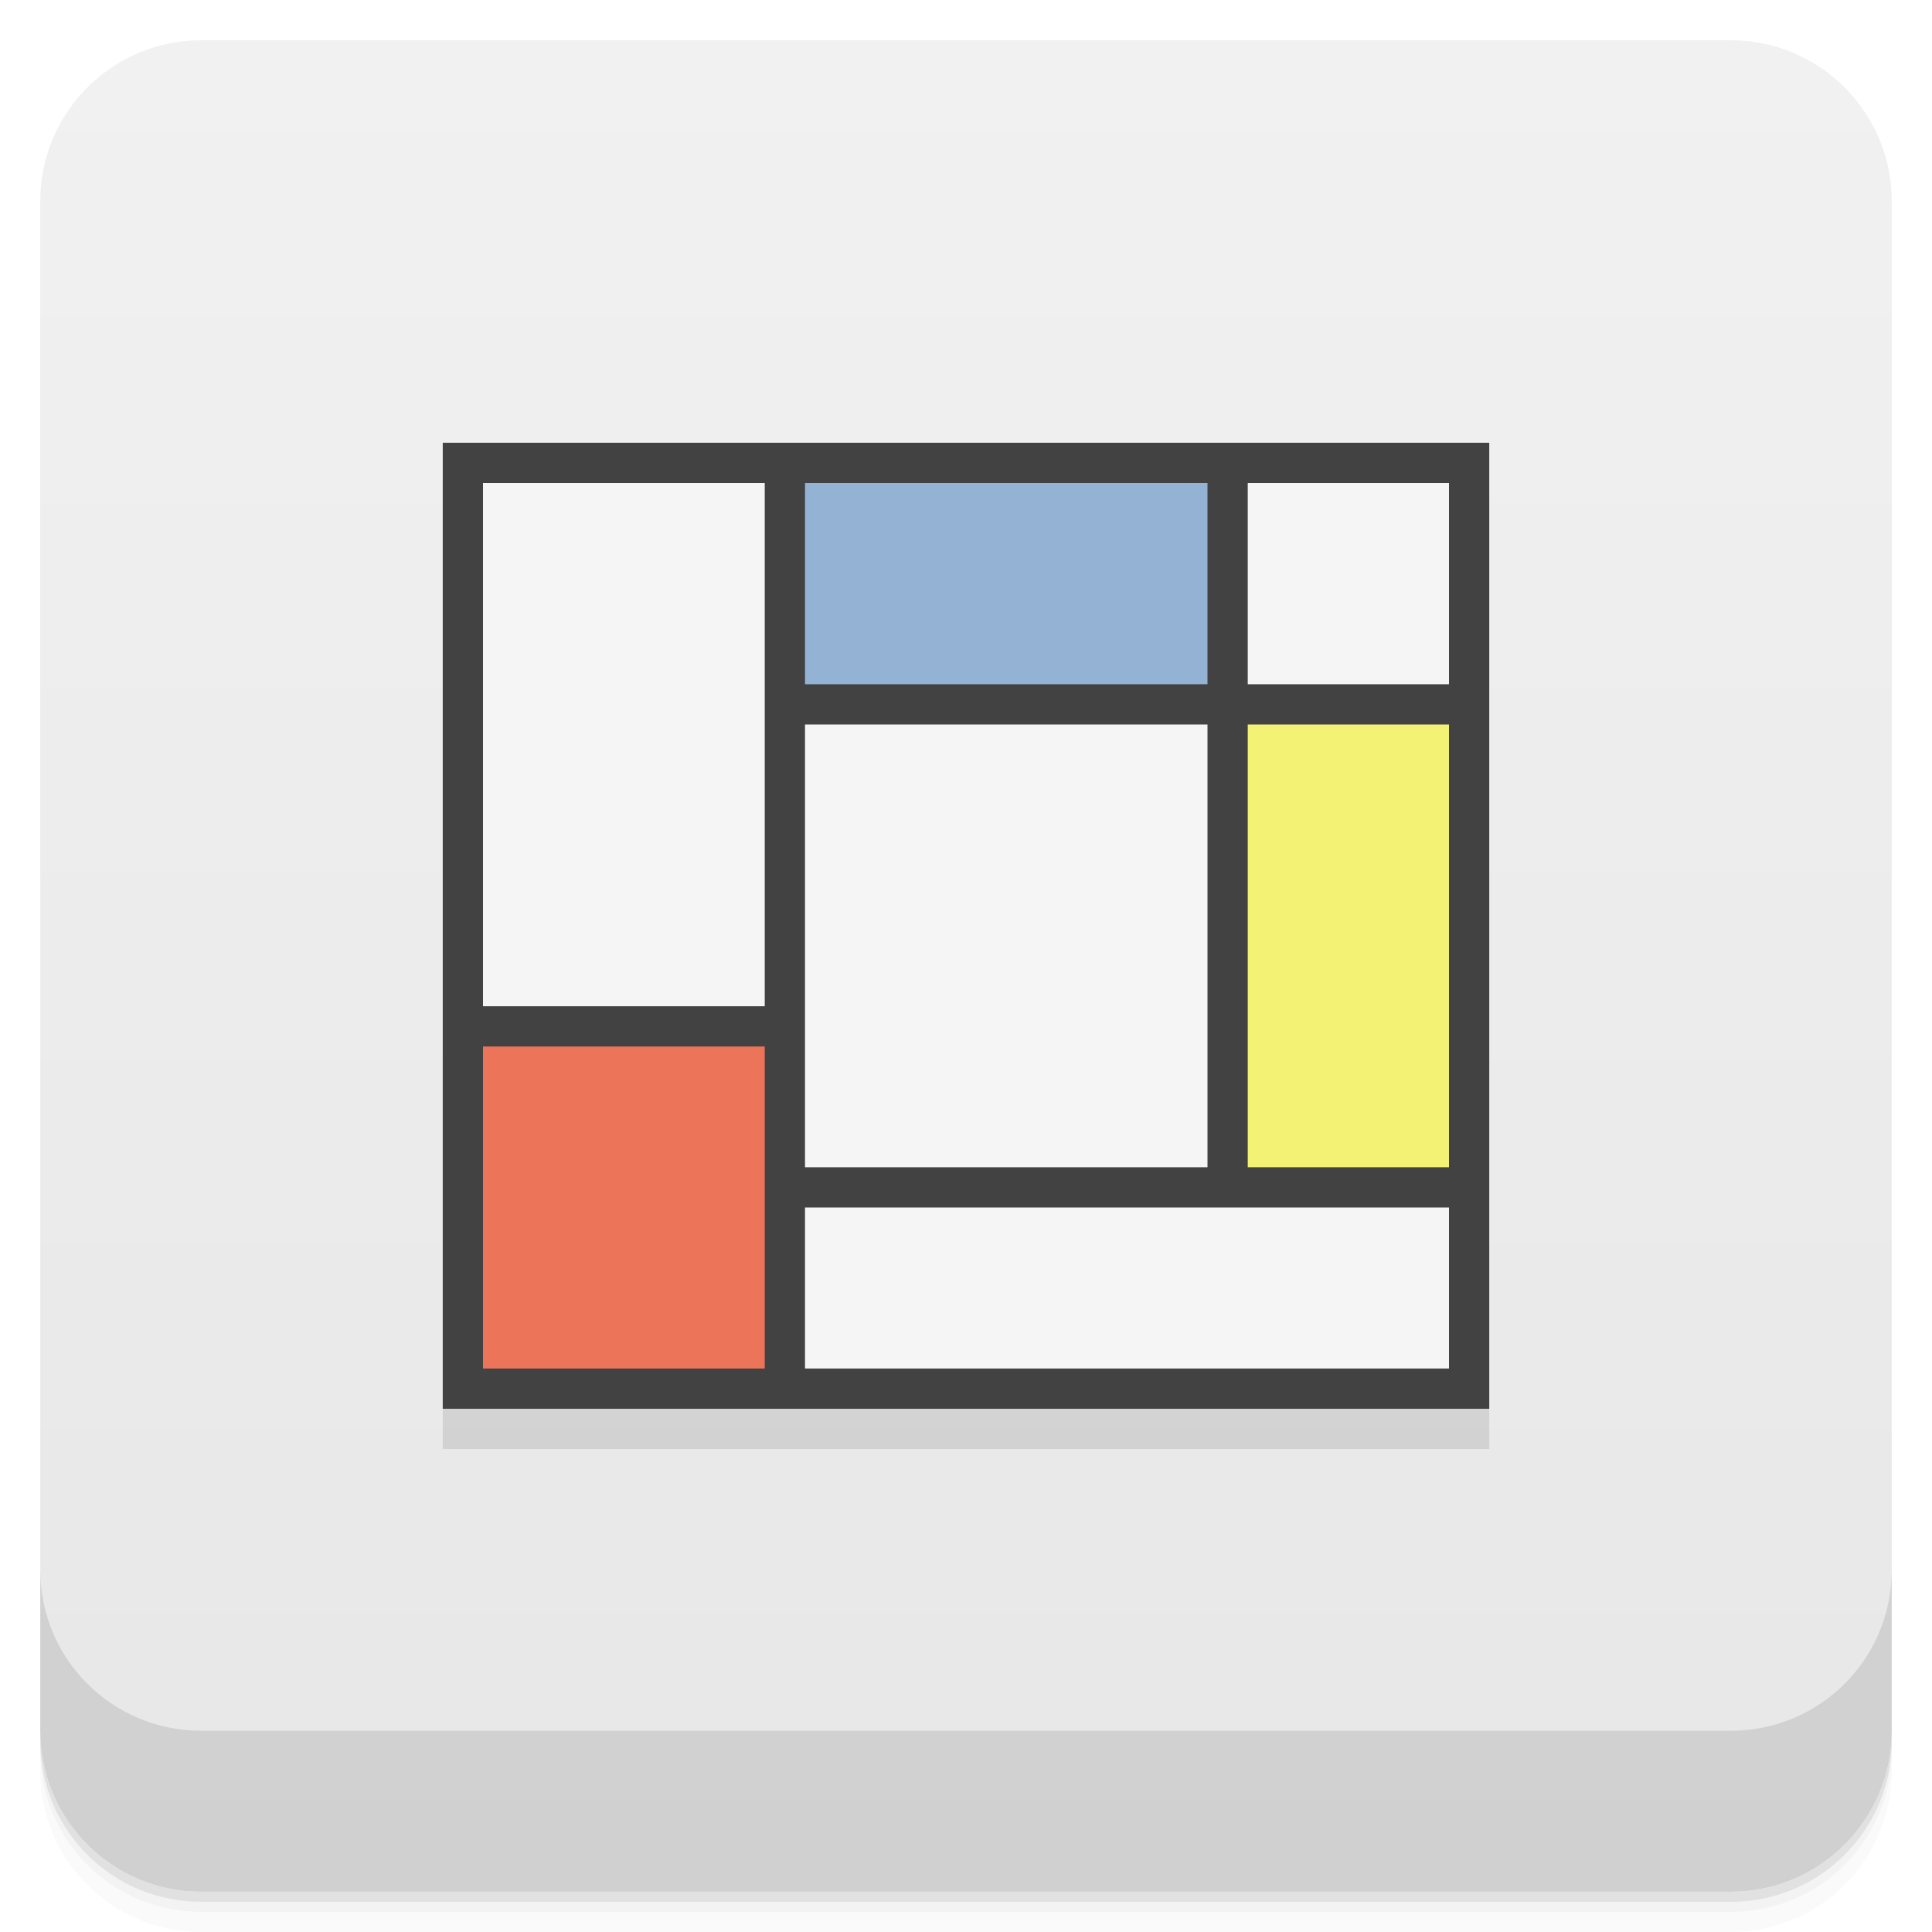
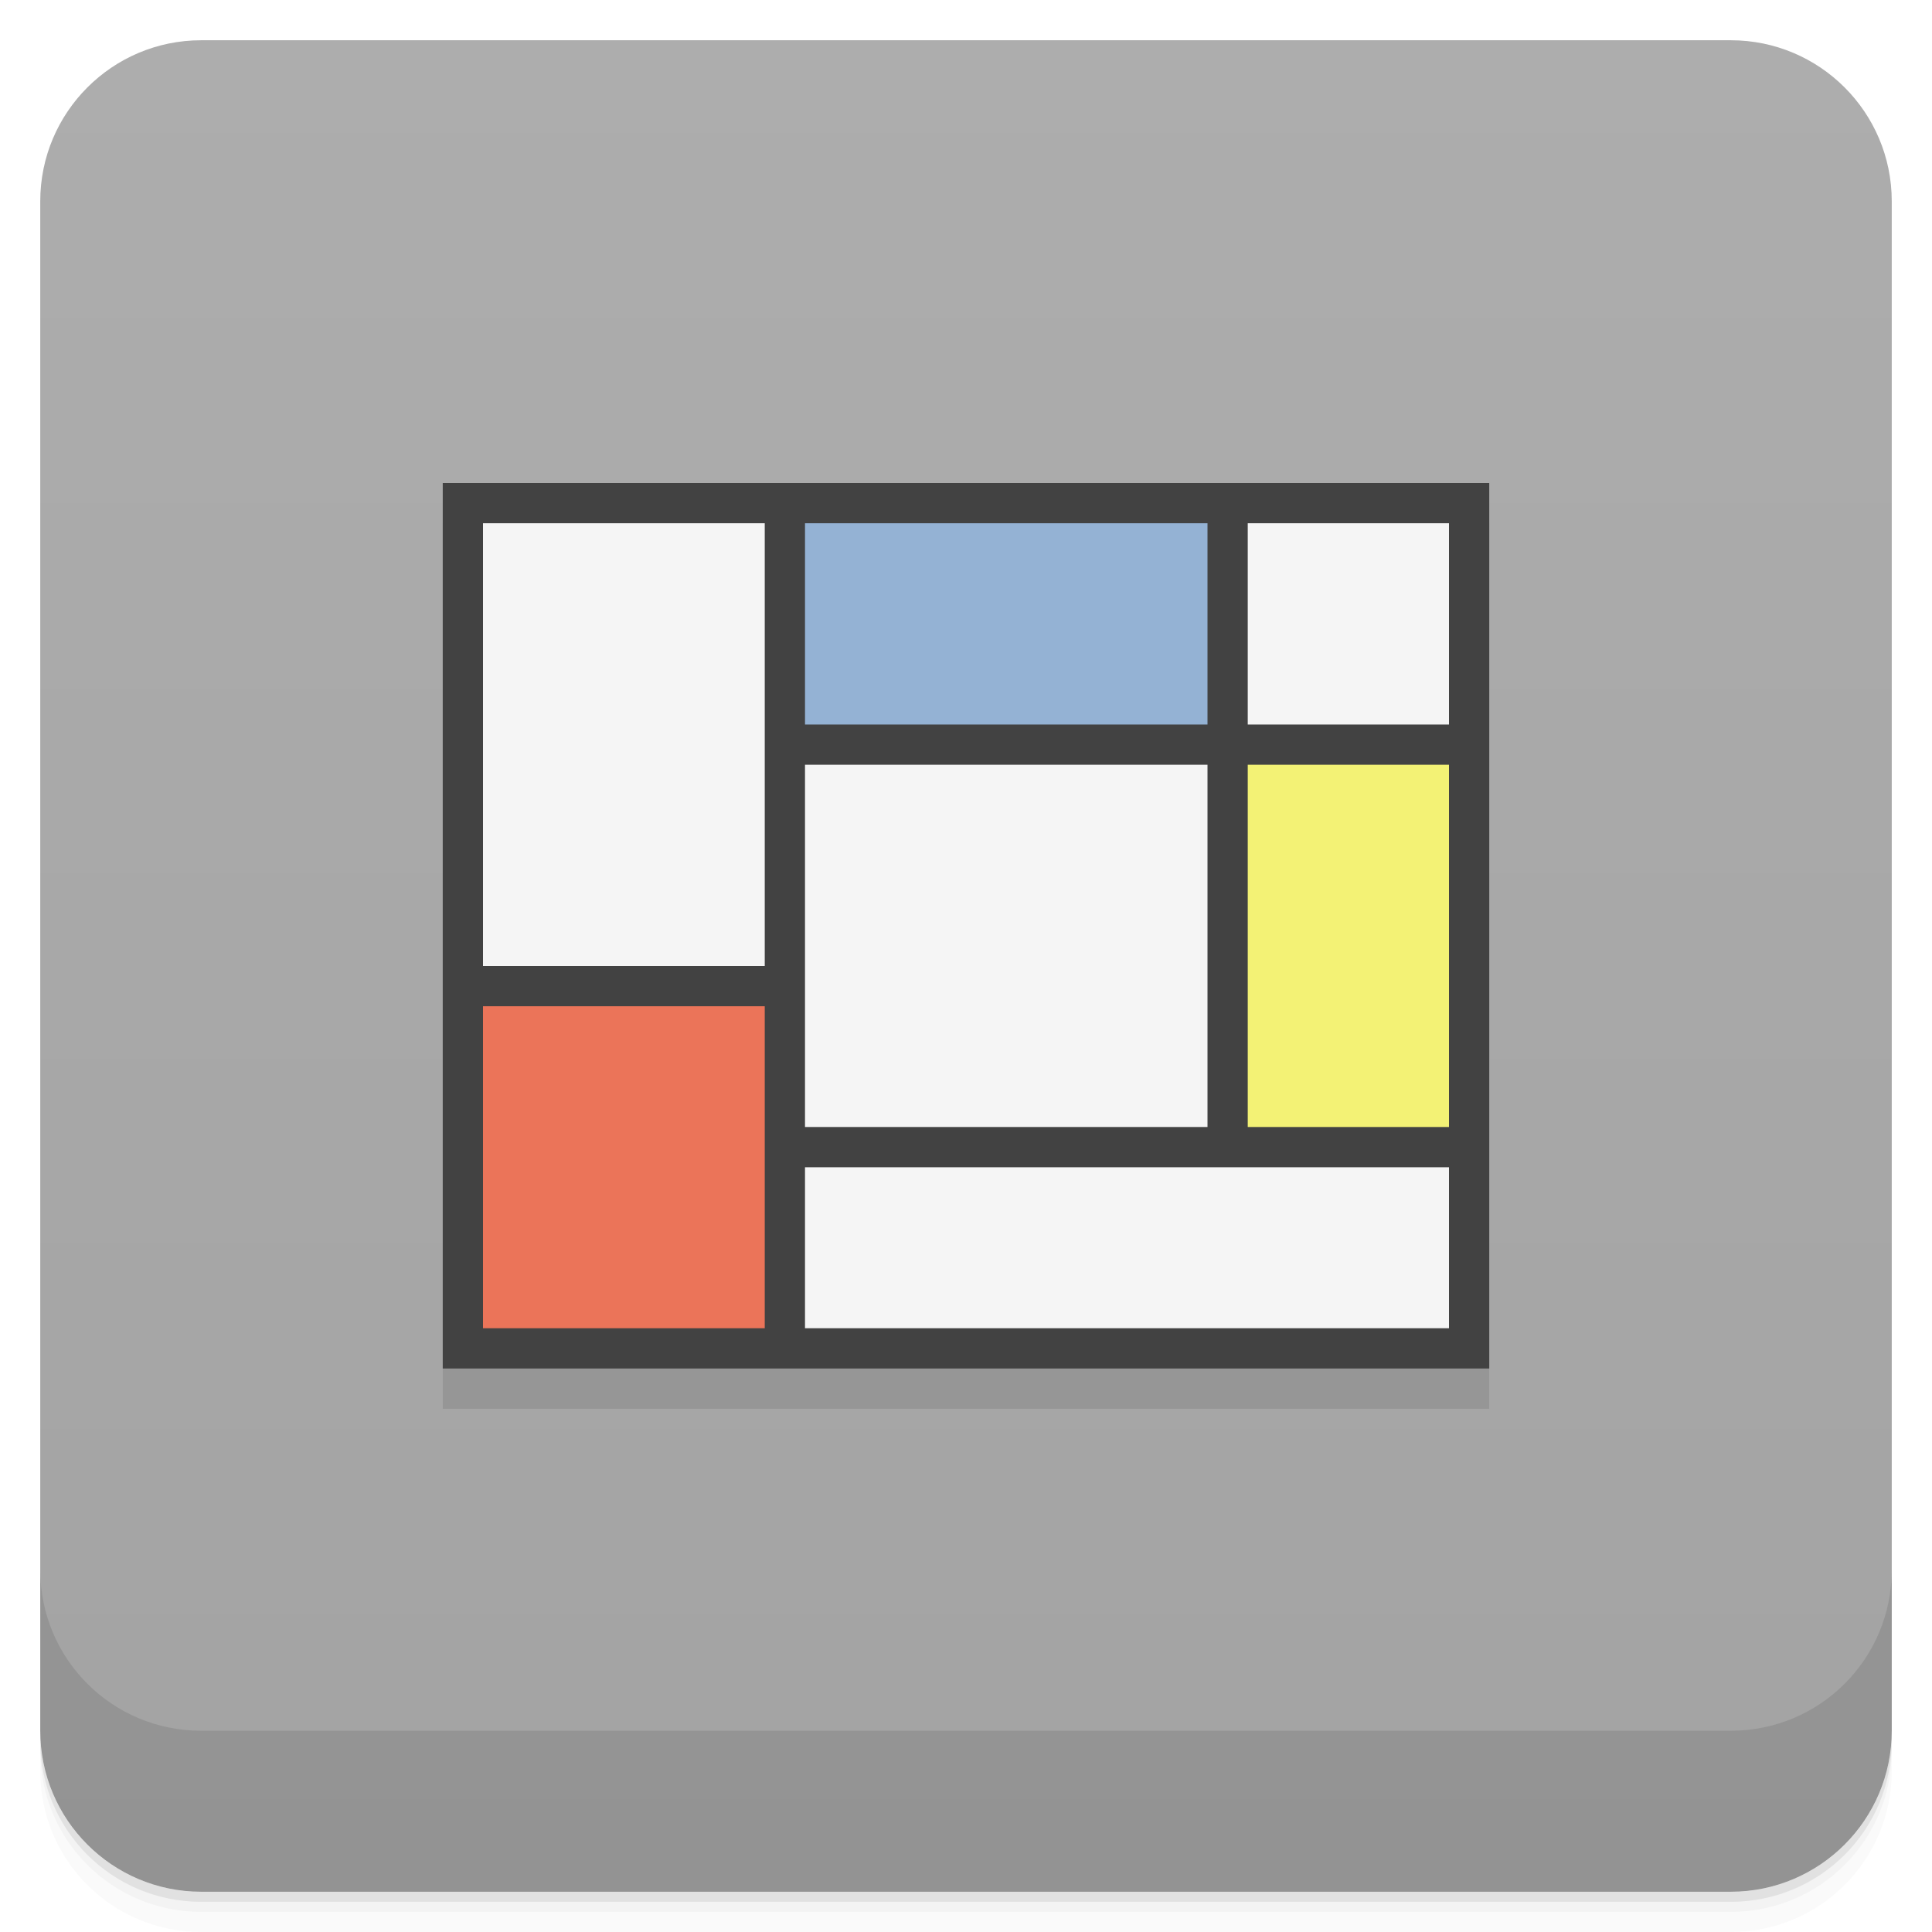
<svg xmlns="http://www.w3.org/2000/svg" width="48" height="48" version="1.1" viewBox="0 0 48 48">
  <defs>
-     <linearGradient id="linearGradient4501" x1="-47" x2="-1" y1="2.8779e-15" y2="6.1232e-17" gradientUnits="userSpaceOnUse">
-       <stop style="stop-color:#e7e7e7" offset="0" />
-       <stop style="stop-color:#f1f1f1" offset="1" />
+     <linearGradient id="bg" x1="-47" x2="-1" y1="2.8779e-15" y2="6.1232e-17" gradientUnits="userSpaceOnUse">
+       <stop style="stop-color:#a3a3a3" offset="0" />
+       <stop style="stop-color:#adadad" offset="1" />
    </linearGradient>
  </defs>
  <g transform="translate(0 3.949e-5)">
    <path d="m1 43v0.25c0 2.216 1.784 4 4 4h38c2.216 0 4-1.784 4-4v-0.25c0 2.216-1.784 4-4 4h-38c-2.216 0-4-1.784-4-4zm0 0.5v0.5c0 2.216 1.784 4 4 4h38c2.216 0 4-1.784 4-4v-0.5c0 2.216-1.784 4-4 4h-38c-2.216 0-4-1.784-4-4z" style="opacity:.02" />
    <path d="m1 43.25v0.25c0 2.216 1.784 4 4 4h38c2.216 0 4-1.784 4-4v-0.25c0 2.216-1.784 4-4 4h-38c-2.216 0-4-1.784-4-4z" style="opacity:.05" />
    <path d="m1 43v0.25c0 2.216 1.784 4 4 4h38c2.216 0 4-1.784 4-4v-0.25c0 2.216-1.784 4-4 4h-38c-2.216 0-4-1.784-4-4z" style="opacity:.1" />
  </g>
-   <rect transform="rotate(-90)" x="-47" y="1" width="46" height="46" rx="4" style="fill:url(#linearGradient4501)" />
+   <rect transform="rotate(-90)" x="-47" y="1" width="46" height="46" rx="4" style="fill:url(#bg)" />
  <g transform="translate(0 3.949e-5)">
    <g transform="translate(0 -1004.4)">
      <path d="m1 1043.4v4c0 2.216 1.784 4 4 4h38c2.216 0 4-1.784 4-4v-4c0 2.216-1.784 4-4 4h-38c-2.216 0-4-1.784-4-4z" style="opacity:.1" />
    </g>
  </g>
-   <rect x="11" y="12" width="26" height="24" style="fill-opacity:.098" />
-   <rect x="11" y="11" width="26" height="24" style="fill:#424242" />
-   <rect x="12" y="12" width="7" height="13" style="fill:#f5f5f5" />
-   <rect x="20" y="18" width="10" height="11" style="fill:#f5f5f5" />
-   <rect x="20" y="30" width="16" height="4" style="fill:#f5f5f5" />
-   <rect x="20" y="12" width="10" height="5" style="fill:#94b2d4" />
-   <rect x="31" y="18" width="5" height="11" style="fill:#f3f275" />
-   <rect x="12" y="26" width="7" height="8" style="fill-rule:evenodd;fill:#eb7459" />
-   <rect x="31" y="12" width="5" height="5" style="fill:#f5f5f5" />
+   <rect x="11" y="13" width="26" height="22" style="fill-opacity:.098" />
+   <rect x="11" y="12" width="26" height="22" style="fill:#424242" />
+   <path d="m12 13v11h7v-11zm19 0v5h5v-5zm-11 6v9h10v-9zm0 10v4h16v-4z" style="fill:#f5f5f5" />
+   <rect x="20" y="13" width="10" height="5" style="fill:#94b2d4" />
+   <rect x="31" y="19" width="5" height="9" style="fill:#f3f275" />
+   <rect x="12" y="25" width="7" height="8" style="fill:#eb7459" />
</svg>
